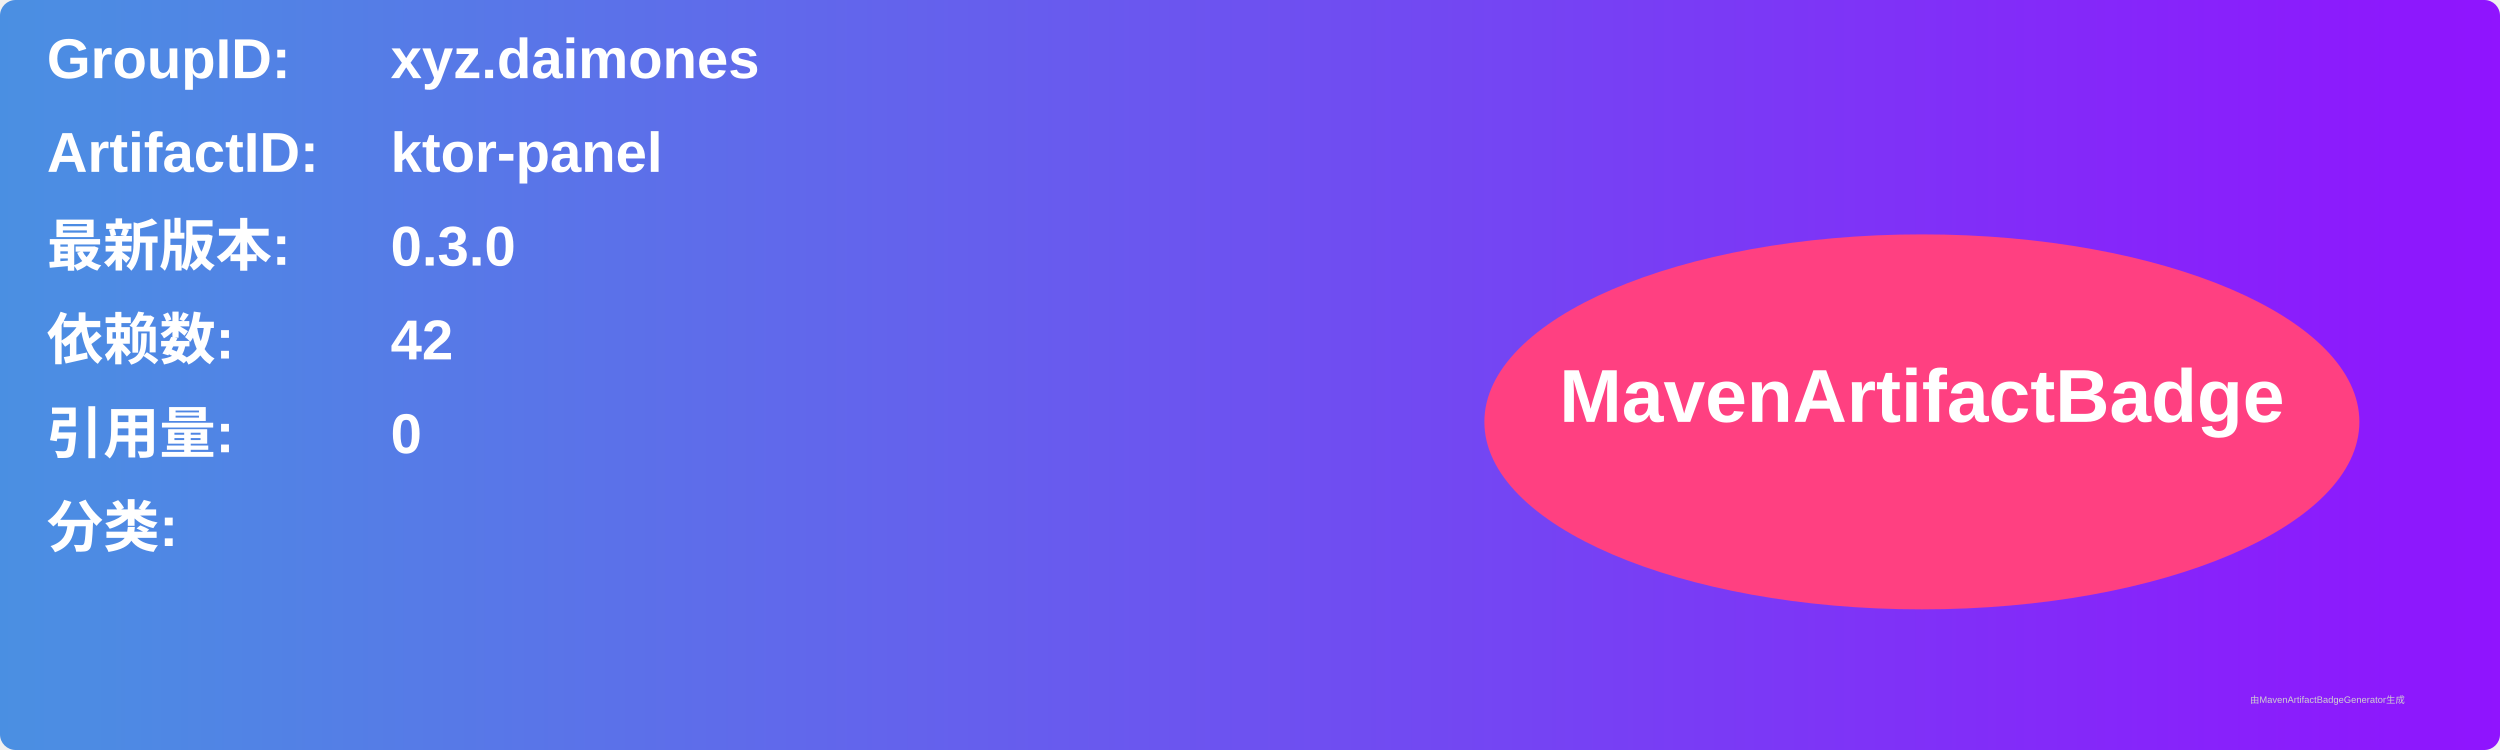
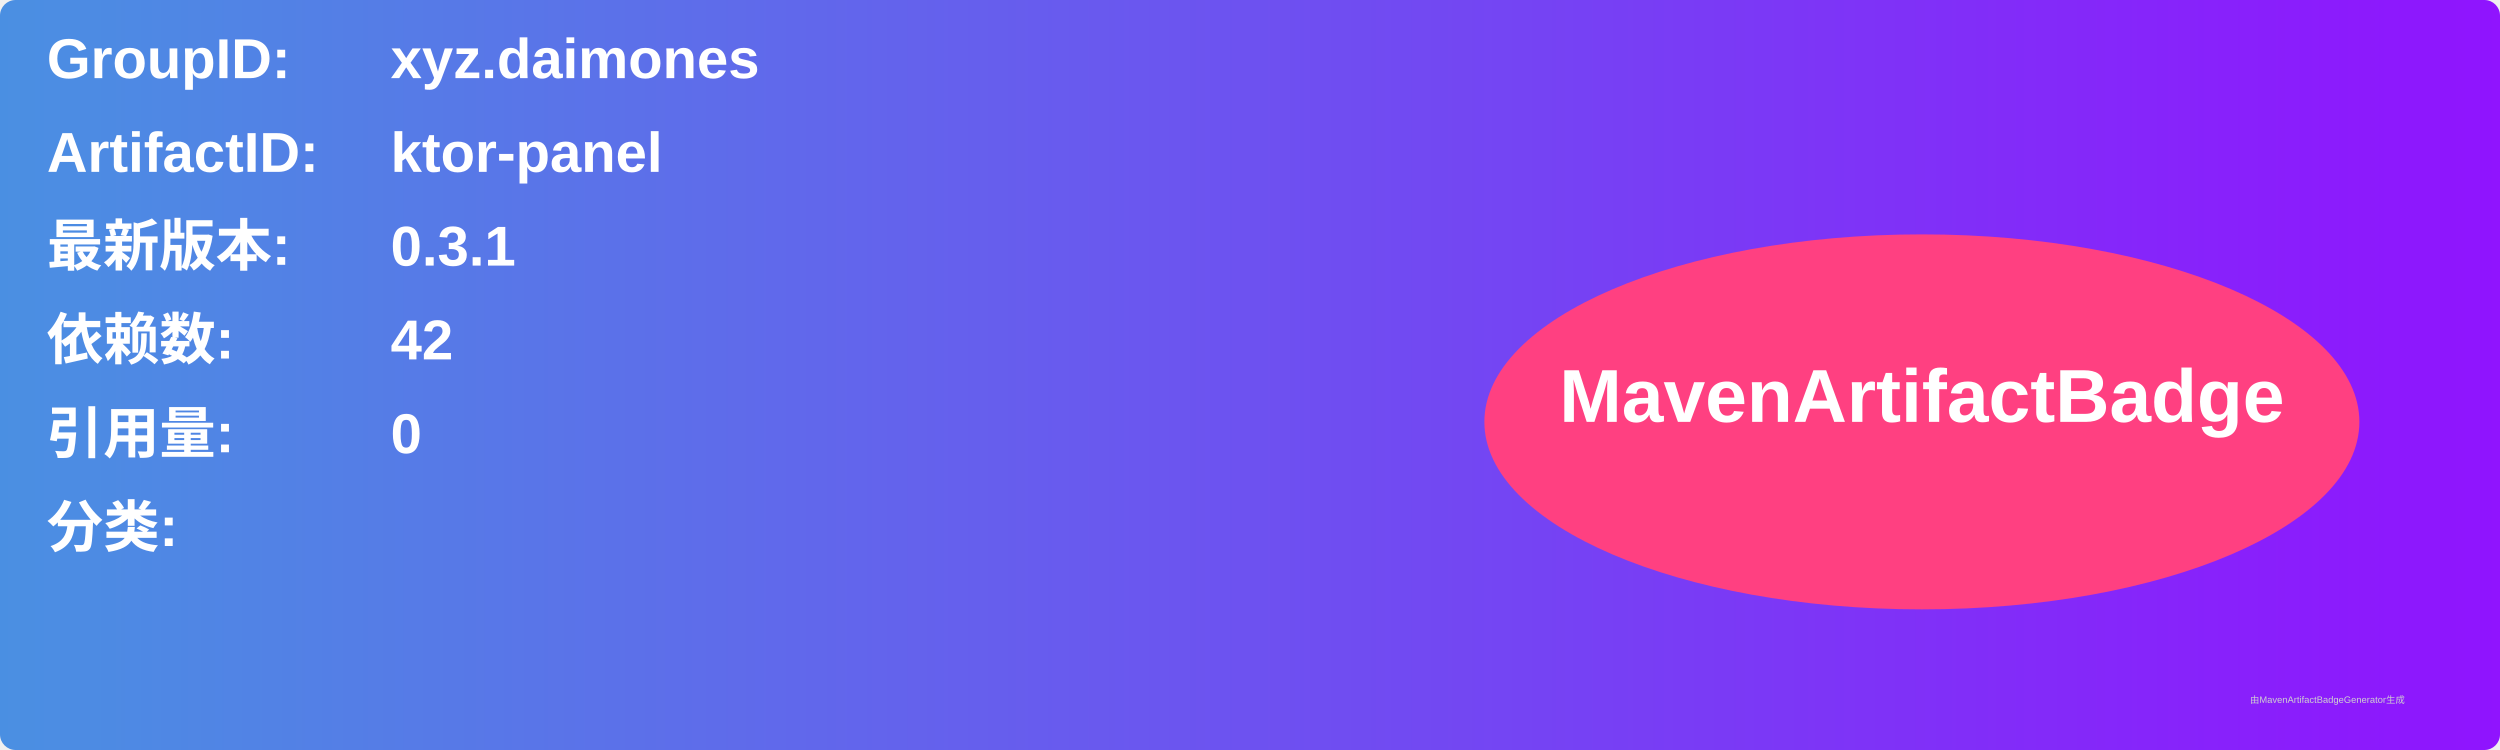
<svg xmlns="http://www.w3.org/2000/svg" width="800" height="240" viewBox="0 0 800 240">
  <linearGradient id="grad" x1="0%" y1="0%" x2="100%" y2="0%">
    <stop offset="0%" stop-color="#4a90e2" />
    <stop offset="100%" stop-color="#9013fe" />
  </linearGradient>
  <rect width="100%" height="100%" rx="5" ry="5" fill="url(#grad)" />
  <g transform="translate(15, 15)">
    <text x="0" y="10" font-family="Arial" font-size="18" fill="white" font-weight="bold" width="260">GroupID:</text>
    <text x="110" y="10" font-family="Arial" font-size="18" fill="white" font-weight="bold" width="460">xyz.daimones</text>
    <text x="0" y="40" font-family="Arial" font-size="18" fill="white" font-weight="bold" width="260">ArtifactID:</text>
    <text x="110" y="40" font-family="Arial" font-size="18" fill="white" font-weight="bold" width="460">ktor-panel</text>
    <text x="0" y="70" font-family="Arial" font-size="18" fill="white" font-weight="bold">最新版本:</text>
    <text x="110" y="70" font-family="Arial" font-size="18" fill="white" font-weight="bold">
-       <tspan font-weight="bold">0.3.0</tspan>
+       <tspan font-weight="bold">0.3.1</tspan>
    </text>
    <text x="0" y="100" font-family="Arial" font-size="18" fill="white" font-weight="bold">依赖数: </text>
    <text x="110" y="100" font-family="Arial" font-size="18" fill="white">
      <tspan font-weight="bold">42</tspan>
    </text>
    <text x="0" y="130" font-family="Arial" font-size="18" fill="white" font-weight="bold">引用量: </text>
    <text x="110" y="130" font-family="Arial" font-size="18" fill="white">
      <tspan font-weight="bold">0</tspan>
    </text>
    <text x="0" y="160" font-family="Arial" font-size="18" fill="white" font-weight="bold">分类:</text>
    <text x="10" y="190" font-family="Arial" font-size="10" fill="white">
      <tspan font-weight="bold" />
    </text>
    <ellipse cx="600" cy="120" rx="140" ry="60" fill="#ff4081" />
    <text x="600" y="120" text-anchor="middle" font-family="Arial" font-size="24" fill="white" font-weight="bold">MavenArtifactBadge</text>
  </g>
  <text x="720" y="225" font-family="Arial" font-size="3" fill="#d0d0d0">由MavenArtifactBadgeGenerator生成</text>
</svg>
